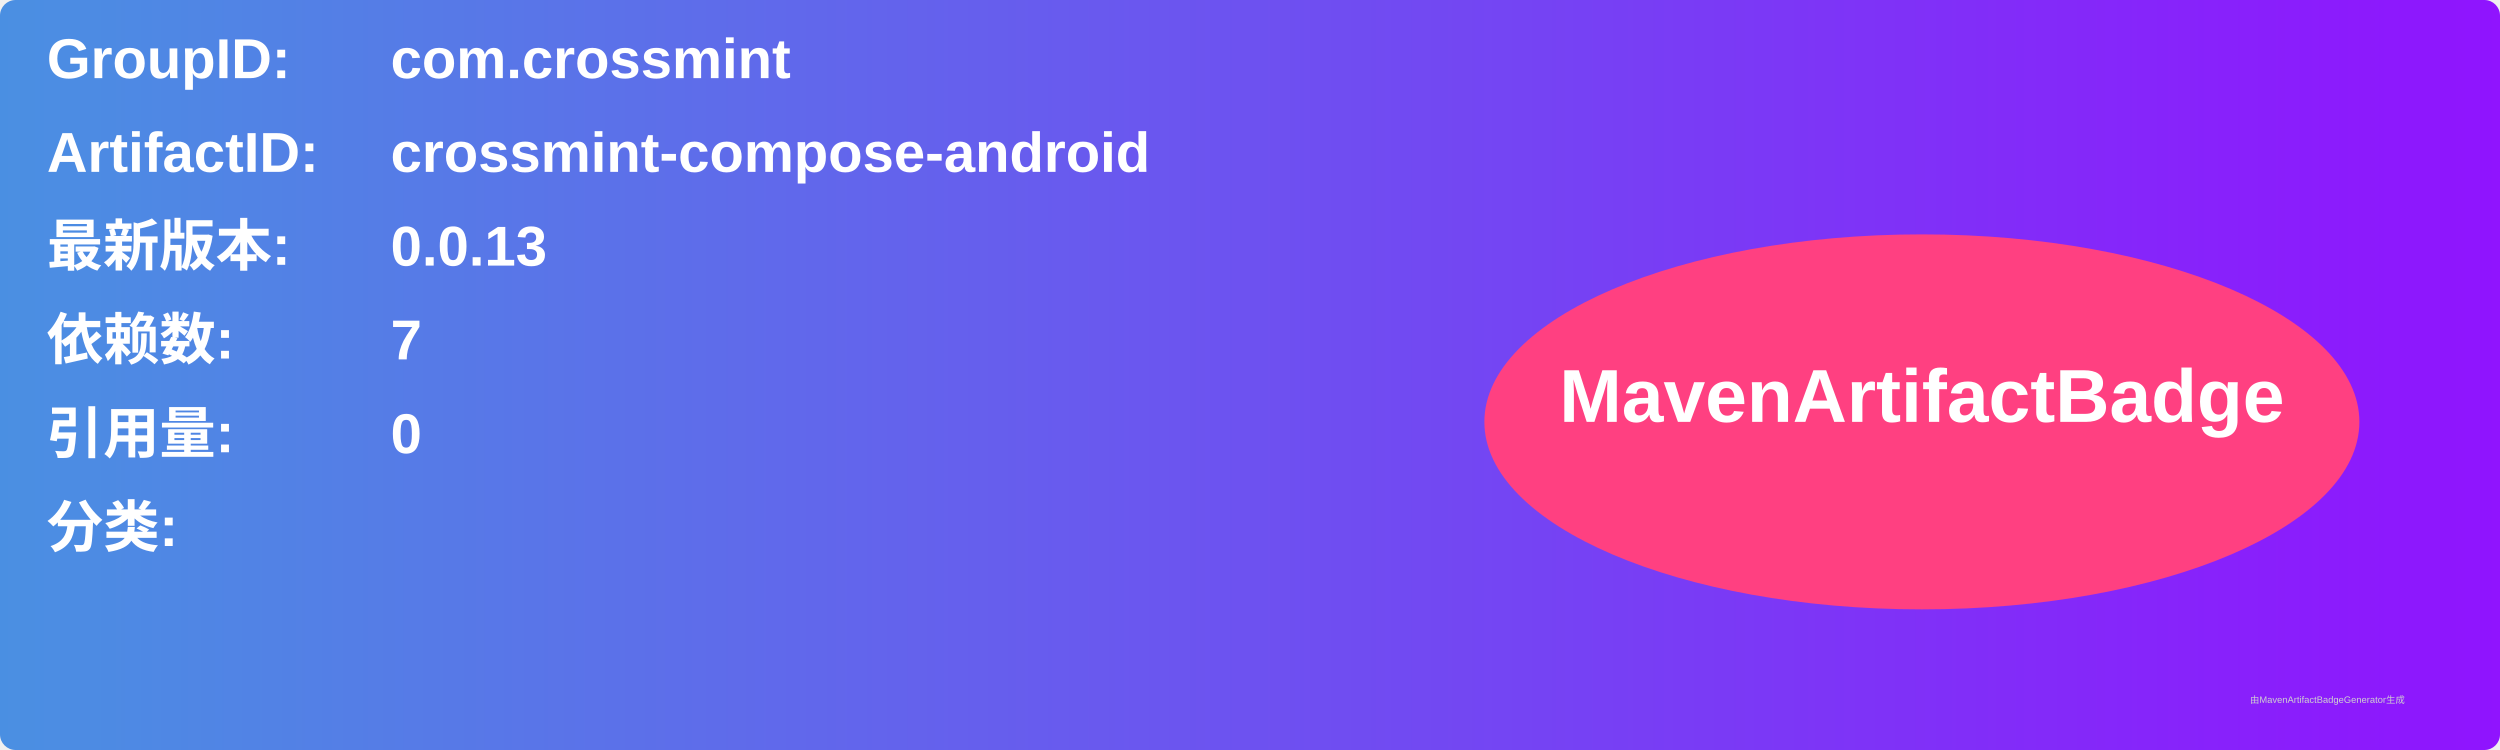
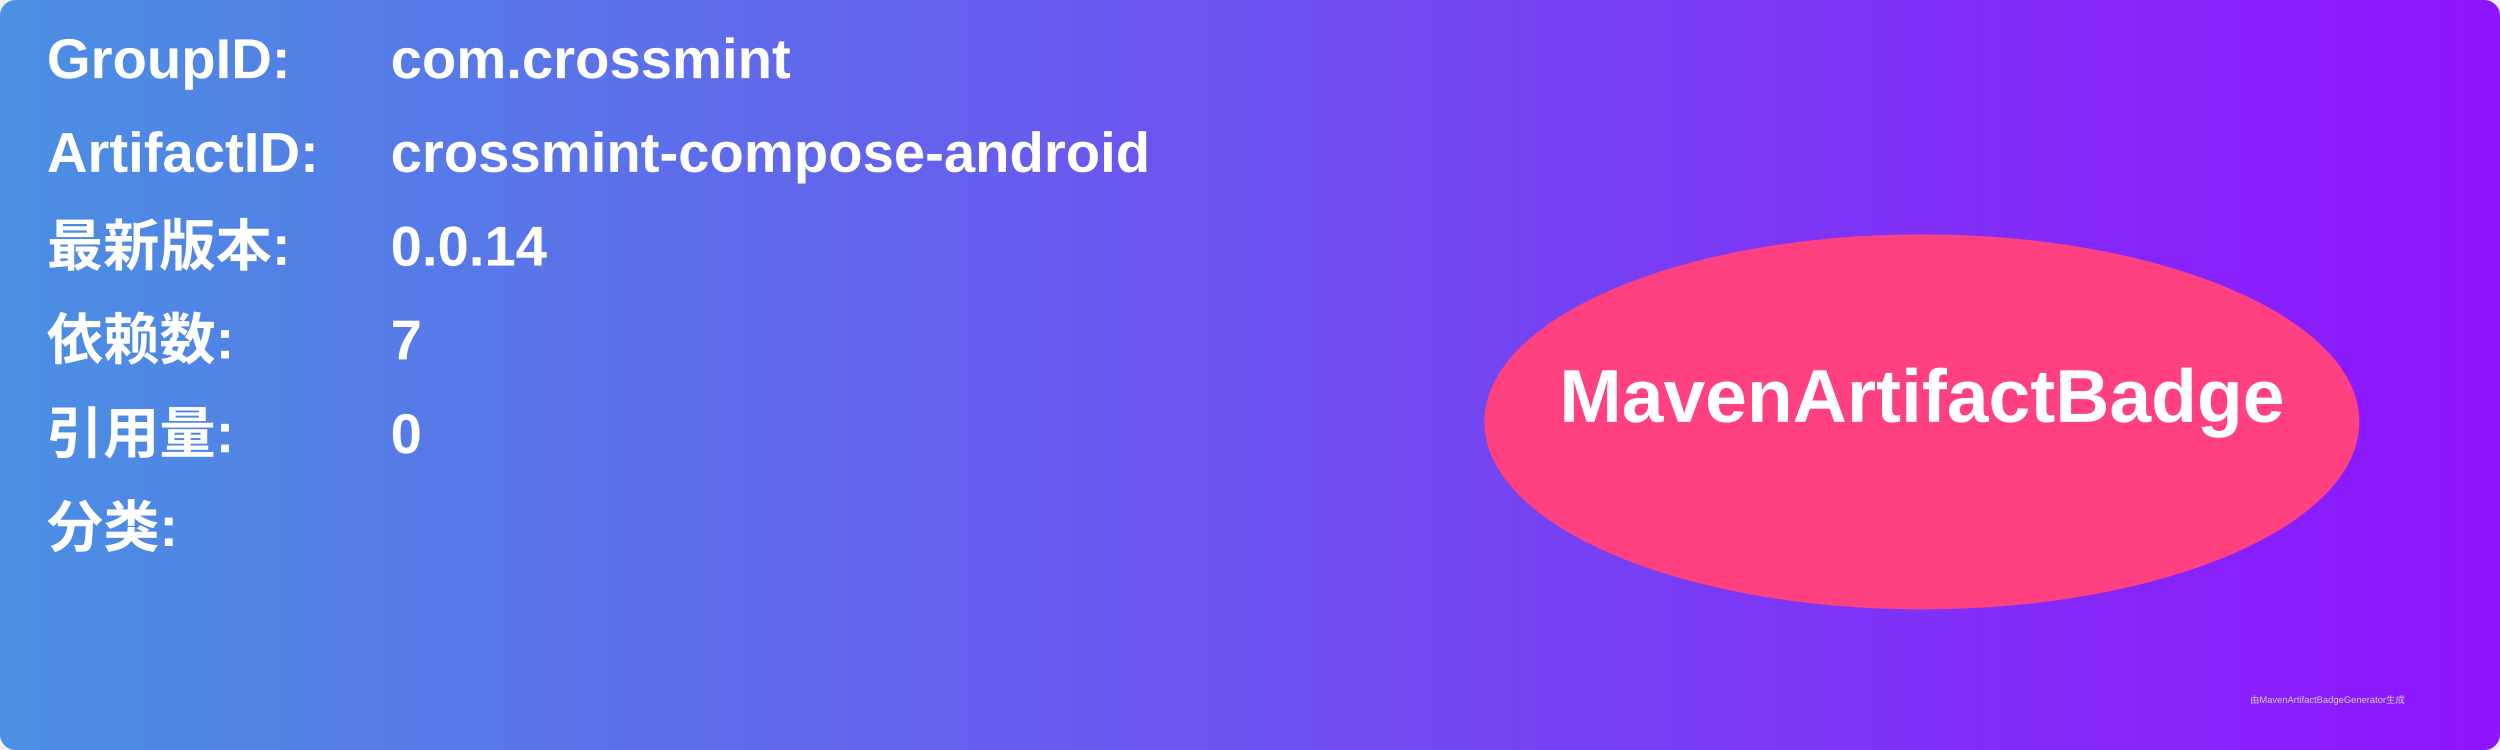
<svg xmlns="http://www.w3.org/2000/svg" width="800" height="240" viewBox="0 0 800 240">
  <linearGradient id="grad" x1="0%" y1="0%" x2="100%" y2="0%">
    <stop offset="0%" stop-color="#4a90e2" />
    <stop offset="100%" stop-color="#9013fe" />
  </linearGradient>
  <rect width="100%" height="100%" rx="5" ry="5" fill="url(#grad)" />
  <g transform="translate(15, 15)">
    <text x="0" y="10" font-family="Arial" font-size="18" fill="white" font-weight="bold" width="260">GroupID:</text>
    <text x="110" y="10" font-family="Arial" font-size="18" fill="white" font-weight="bold" width="460">com.crossmint</text>
    <text x="0" y="40" font-family="Arial" font-size="18" fill="white" font-weight="bold" width="260">ArtifactID:</text>
    <text x="110" y="40" font-family="Arial" font-size="18" fill="white" font-weight="bold" width="460">crossmint-compose-android</text>
    <text x="0" y="70" font-family="Arial" font-size="18" fill="white" font-weight="bold">最新版本:</text>
    <text x="110" y="70" font-family="Arial" font-size="18" fill="white" font-weight="bold">
-       <tspan font-weight="bold">0.0.13</tspan>
+       <tspan font-weight="bold">0.0.14</tspan>
    </text>
    <text x="0" y="100" font-family="Arial" font-size="18" fill="white" font-weight="bold">依赖数: </text>
    <text x="110" y="100" font-family="Arial" font-size="18" fill="white">
      <tspan font-weight="bold">7</tspan>
    </text>
    <text x="0" y="130" font-family="Arial" font-size="18" fill="white" font-weight="bold">引用量: </text>
    <text x="110" y="130" font-family="Arial" font-size="18" fill="white">
      <tspan font-weight="bold">0</tspan>
    </text>
    <text x="0" y="160" font-family="Arial" font-size="18" fill="white" font-weight="bold">分类:</text>
    <text x="10" y="190" font-family="Arial" font-size="10" fill="white">
      <tspan font-weight="bold" />
    </text>
    <ellipse cx="600" cy="120" rx="140" ry="60" fill="#ff4081" />
    <text x="600" y="120" text-anchor="middle" font-family="Arial" font-size="24" fill="white" font-weight="bold">MavenArtifactBadge</text>
  </g>
  <text x="720" y="225" font-family="Arial" font-size="3" fill="#d0d0d0">由MavenArtifactBadgeGenerator生成</text>
</svg>
